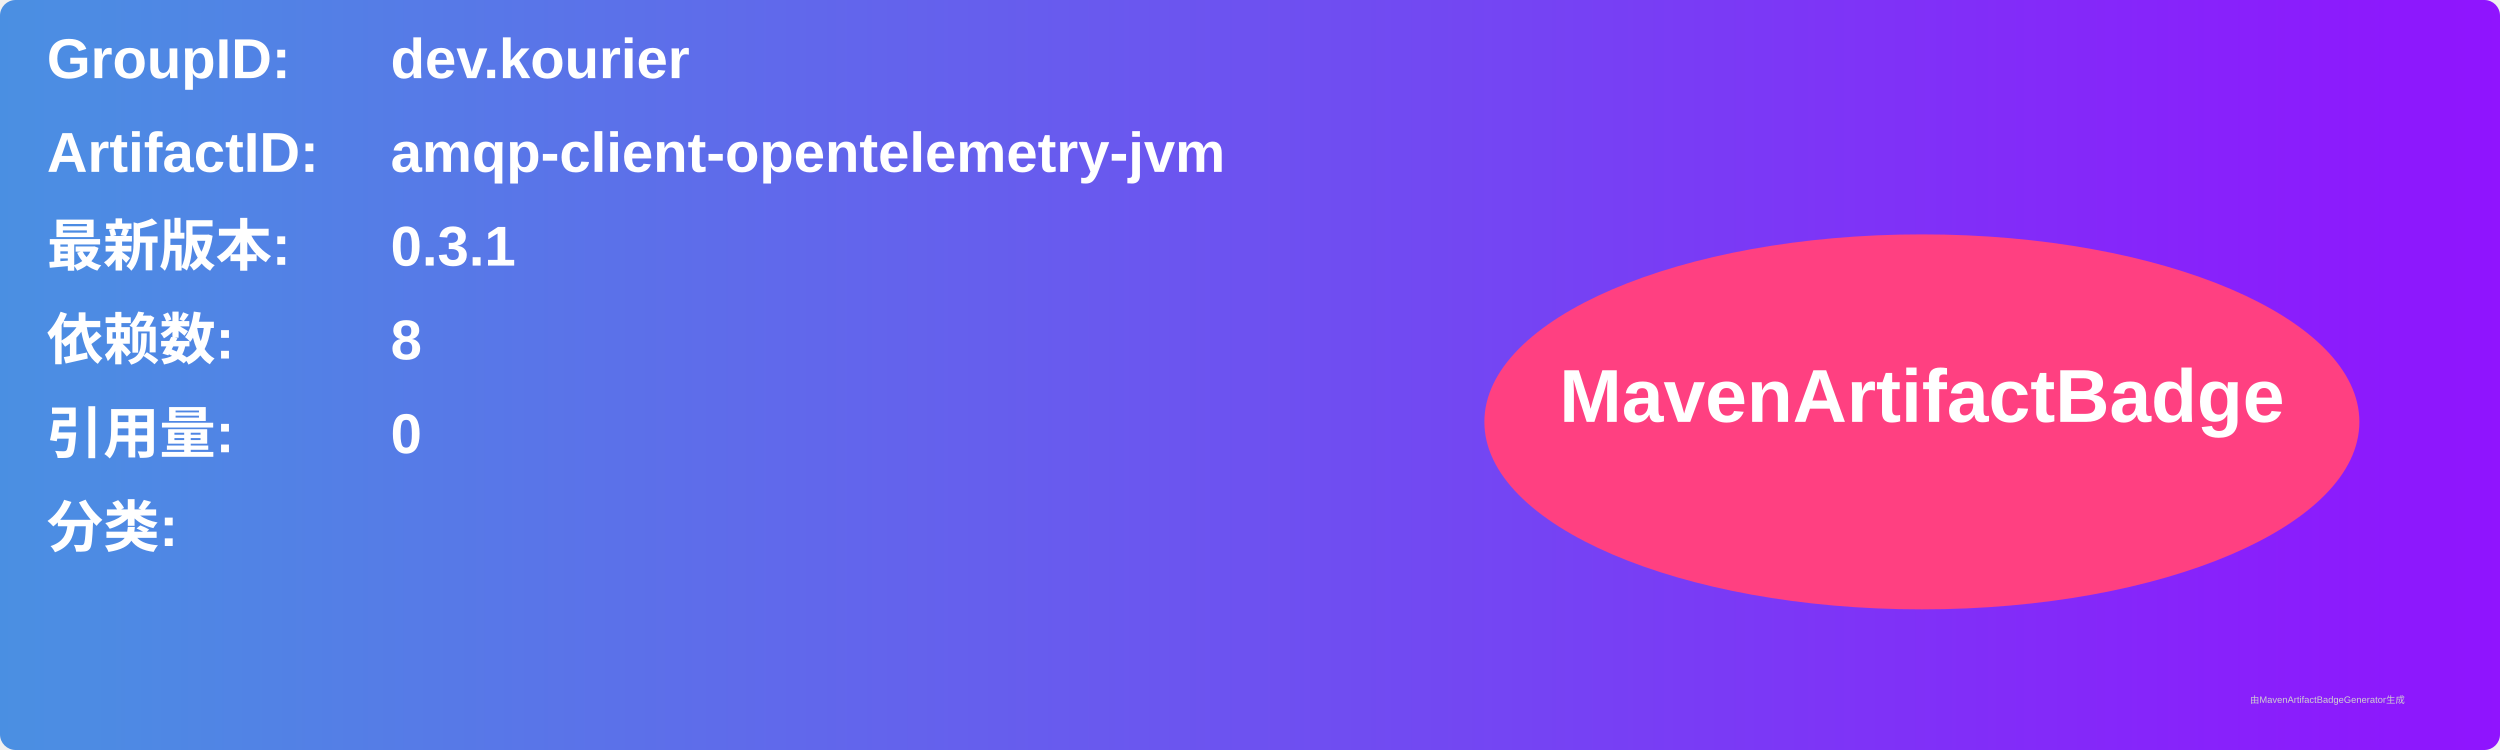
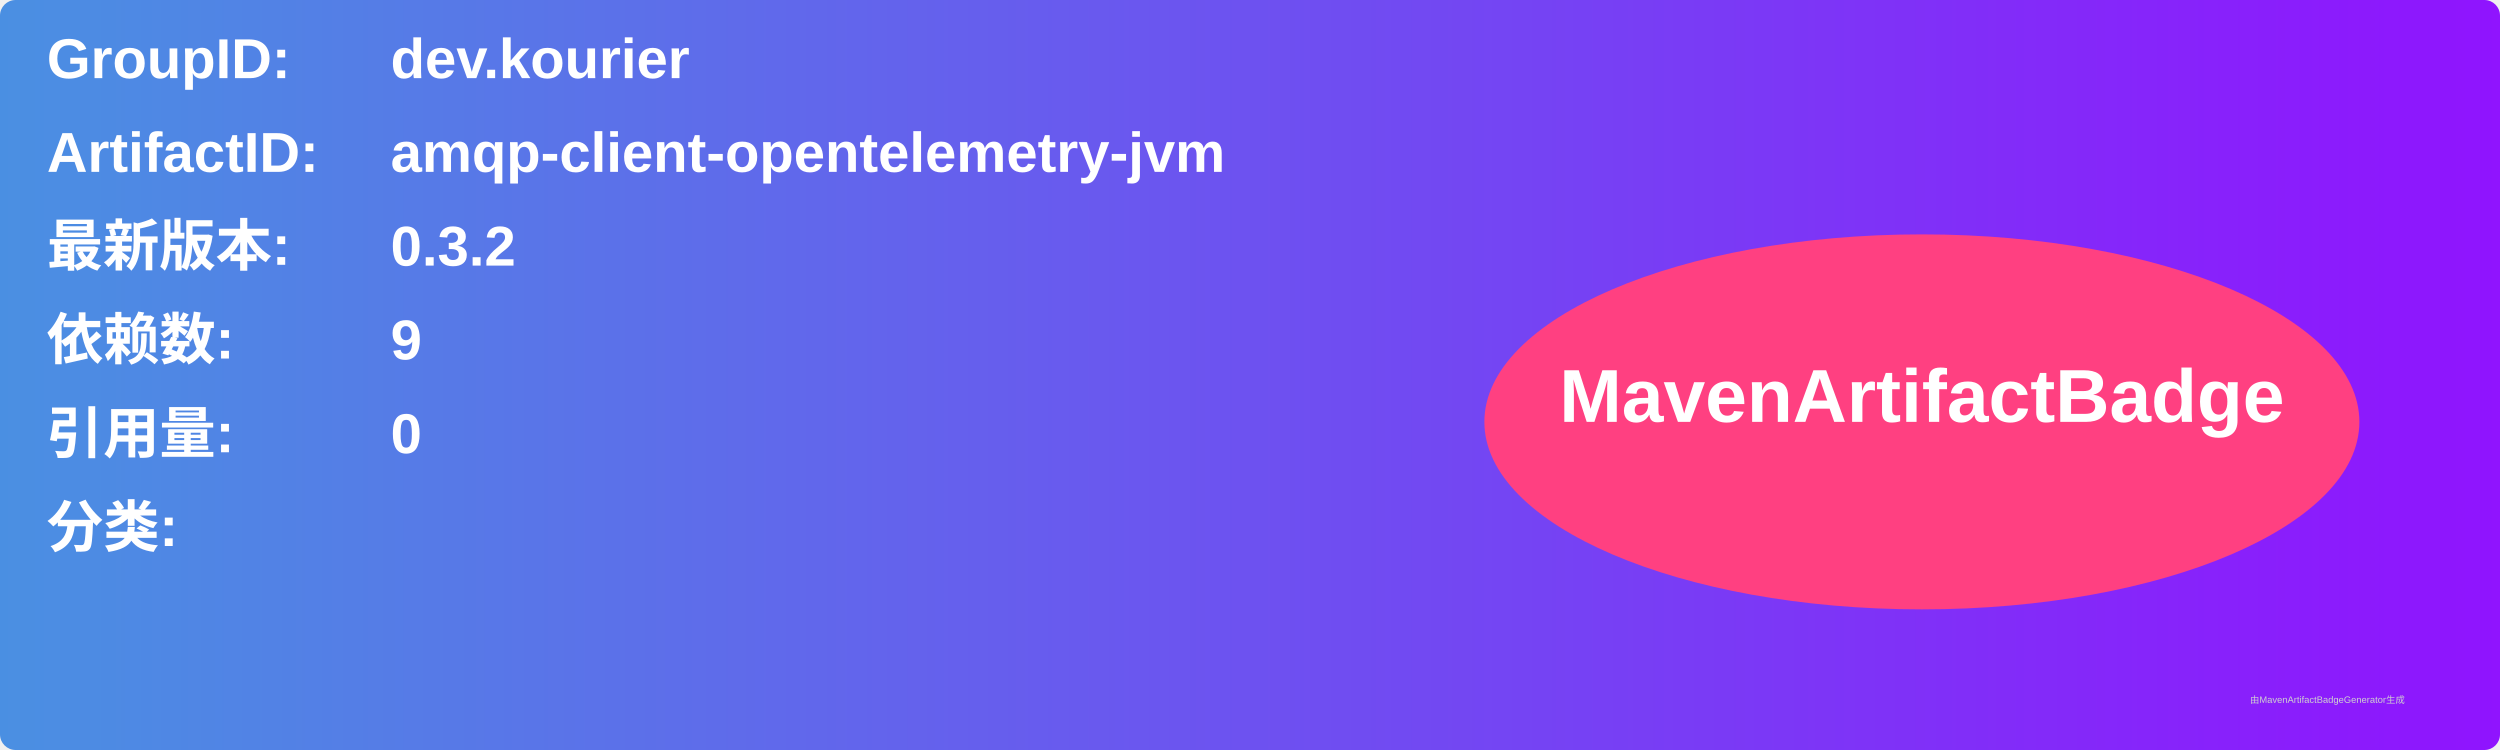
<svg xmlns="http://www.w3.org/2000/svg" width="800" height="240" viewBox="0 0 800 240">
  <linearGradient id="grad" x1="0%" y1="0%" x2="100%" y2="0%">
    <stop offset="0%" stop-color="#4a90e2" />
    <stop offset="100%" stop-color="#9013fe" />
  </linearGradient>
  <rect width="100%" height="100%" rx="5" ry="5" fill="url(#grad)" />
  <g transform="translate(15, 15)">
    <text x="0" y="10" font-family="Arial" font-size="18" fill="white" font-weight="bold" width="260">GroupID:</text>
    <text x="110" y="10" font-family="Arial" font-size="18" fill="white" font-weight="bold" width="460">dev.kourier</text>
    <text x="0" y="40" font-family="Arial" font-size="18" fill="white" font-weight="bold" width="260">ArtifactID:</text>
    <text x="110" y="40" font-family="Arial" font-size="18" fill="white" font-weight="bold" width="460">amqp-client-opentelemetry-jvm</text>
    <text x="0" y="70" font-family="Arial" font-size="18" fill="white" font-weight="bold">最新版本:</text>
    <text x="110" y="70" font-family="Arial" font-size="18" fill="white" font-weight="bold">
-       <tspan font-weight="bold">0.3.1</tspan>
+       <tspan font-weight="bold">0.3.2</tspan>
    </text>
    <text x="0" y="100" font-family="Arial" font-size="18" fill="white" font-weight="bold">依赖数: </text>
    <text x="110" y="100" font-family="Arial" font-size="18" fill="white">
-       <tspan font-weight="bold">8</tspan>
+       <tspan font-weight="bold">9</tspan>
    </text>
    <text x="0" y="130" font-family="Arial" font-size="18" fill="white" font-weight="bold">引用量: </text>
    <text x="110" y="130" font-family="Arial" font-size="18" fill="white">
      <tspan font-weight="bold">0</tspan>
    </text>
    <text x="0" y="160" font-family="Arial" font-size="18" fill="white" font-weight="bold">分类:</text>
    <text x="10" y="190" font-family="Arial" font-size="10" fill="white">
      <tspan font-weight="bold" />
    </text>
    <ellipse cx="600" cy="120" rx="140" ry="60" fill="#ff4081" />
    <text x="600" y="120" text-anchor="middle" font-family="Arial" font-size="24" fill="white" font-weight="bold">MavenArtifactBadge</text>
  </g>
  <text x="720" y="225" font-family="Arial" font-size="3" fill="#d0d0d0">由MavenArtifactBadgeGenerator生成</text>
</svg>
